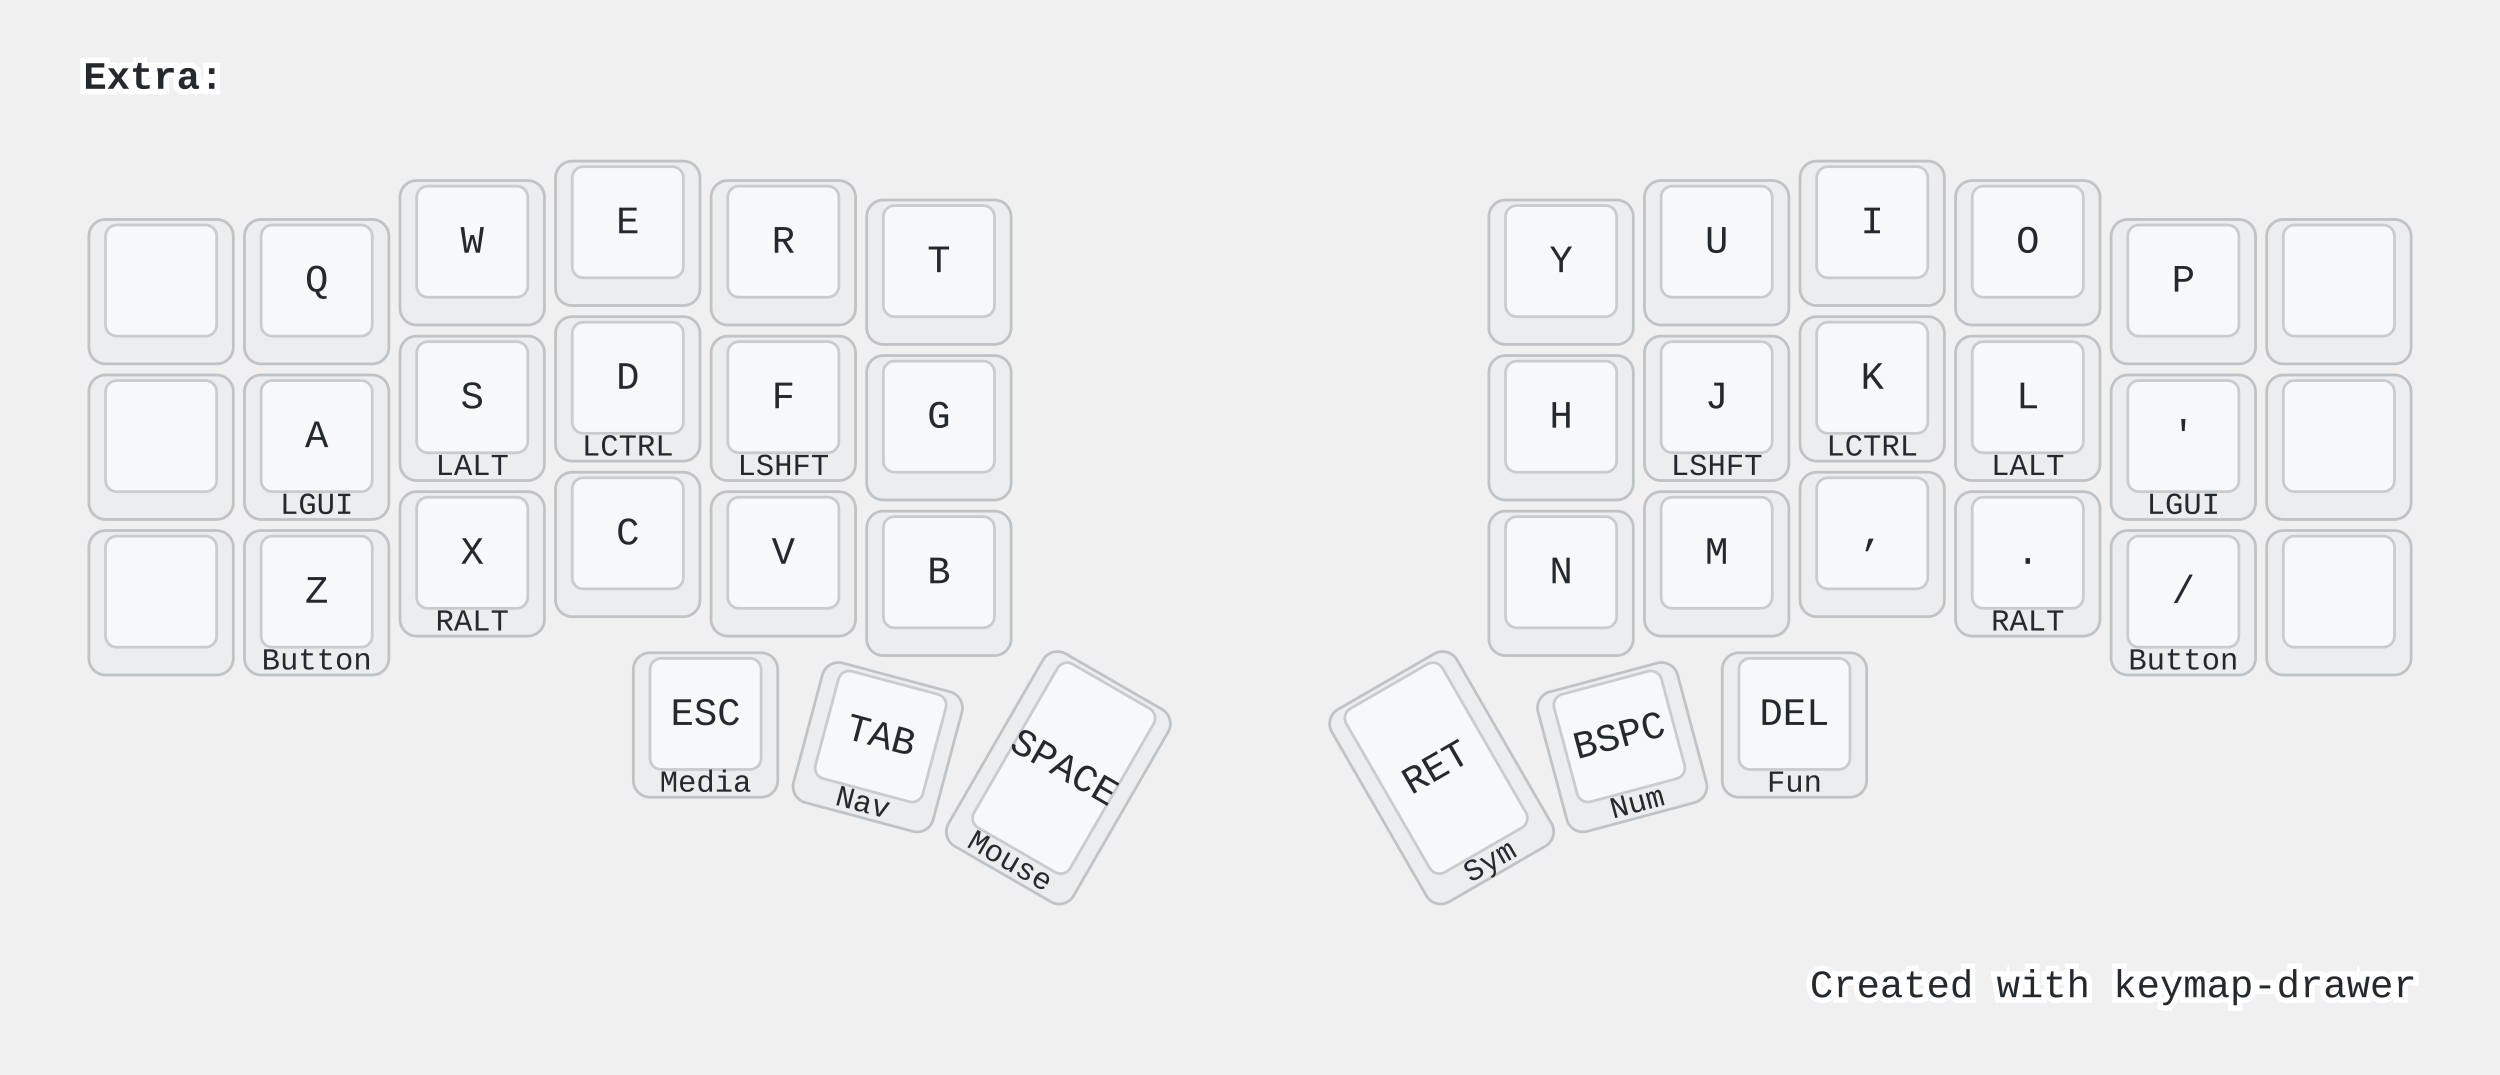
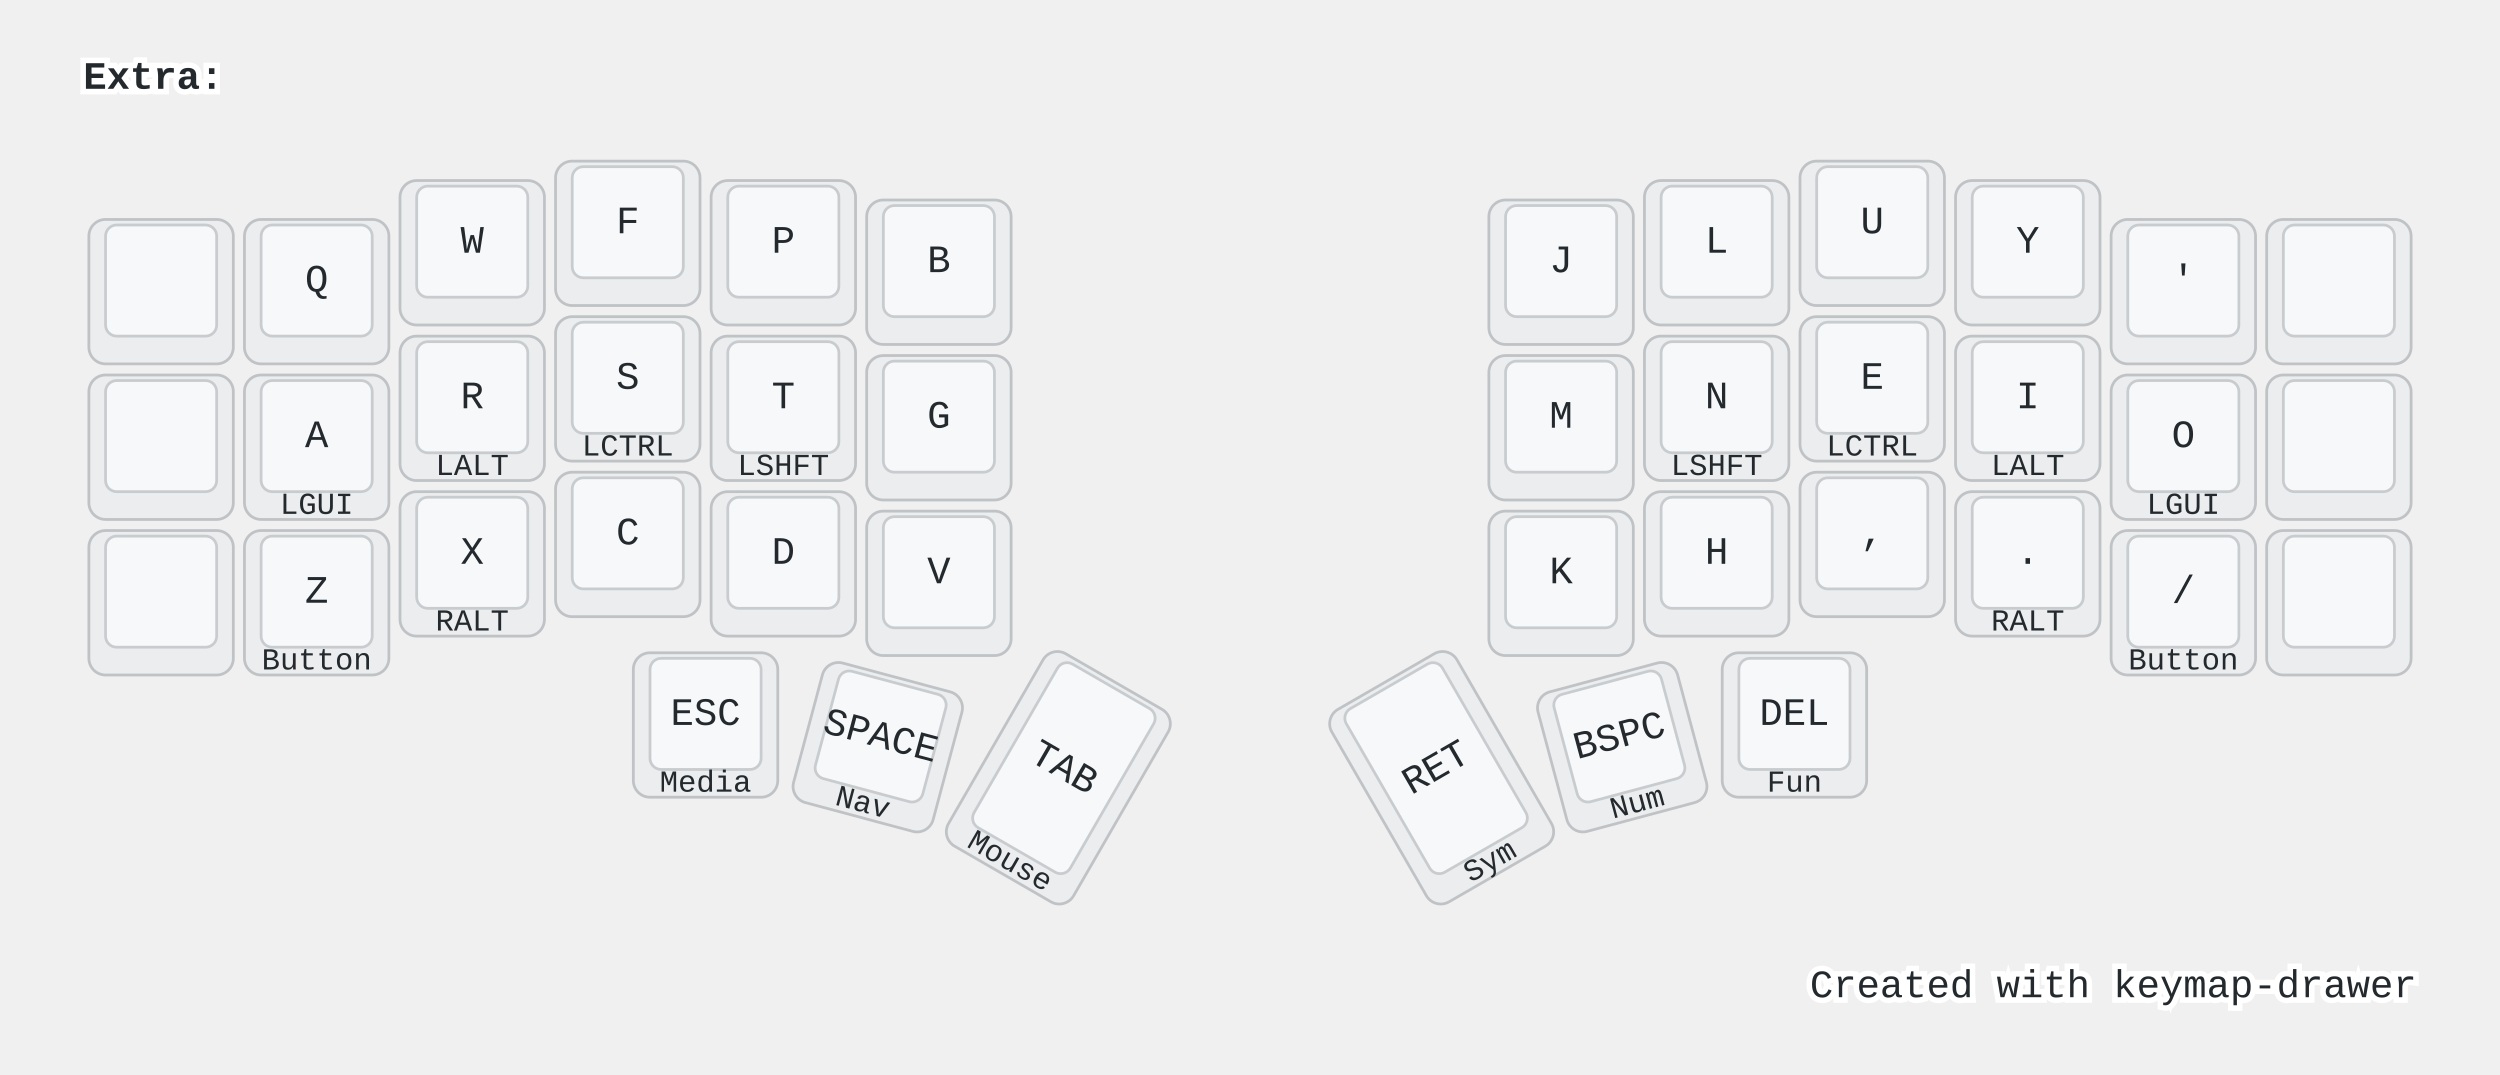
<svg xmlns="http://www.w3.org/2000/svg" width="900" height="387" viewBox="0 0 900 387" class="keymap">
  <style>/* inherit to force styles through use tags */
svg path {
    fill: inherit;
}

/* font and background color specifications */
svg.keymap {
    font-family: SFMono-Regular,Consolas,Liberation Mono,Menlo,monospace;
    font-size: 14px;
    font-kerning: normal;
    text-rendering: optimizeLegibility;
    fill: #24292e;
}

/* default key styling */
rect.key {
    fill: #f6f8fa;
}

rect.key, rect.combo {
    stroke: #c9cccf;
    stroke-width: 1;
}

/* default key side styling, only used is draw_key_sides is set */
rect.side {
    filter: brightness(90%);
}

/* color accent for combo boxes */
rect.combo, rect.combo-separate {
    fill: #cdf;
}

/* color accent for held keys */
rect.held, rect.combo.held {
    fill: #fdd;
}

/* color accent for ghost (optional) keys */
rect.ghost, rect.combo.ghost {
    stroke-dasharray: 4, 4;
    stroke-width: 2;
}

text {
    text-anchor: middle;
    dominant-baseline: middle;
}

/* styling for layer labels */
text.label {
    font-weight: bold;
    text-anchor: start;
    stroke: white;
    stroke-width: 4;
    paint-order: stroke;
}

/* styling for optional footer */
text.footer {
    text-anchor: end;
    dominant-baseline: auto;
    stroke: white;
    stroke-width: 4;
    paint-order: stroke;
}

/* styling for combo tap, and key non-tap label text */
text.combo, text.hold, text.shifted, text.left, text.right {
    font-size: 11px;
}

text.hold {
    text-anchor: middle;
    dominant-baseline: auto;
}

text.shifted {
    text-anchor: middle;
    dominant-baseline: hanging;
}

text.left {
    text-anchor: start;
}

text.right {
    text-anchor: end;
}

text.layer-activator {
    text-decoration: underline;
}

/* styling for hold/shifted label text in combo box */
text.combo.hold, text.combo.shifted, text.combo.left, text.combo.right {
    font-size: 8px;
}

/* lighter symbol for transparent keys */
text.trans {
    fill: #7b7e81;
}

/* styling for combo dendrons */
path.combo {
    stroke-width: 1;
    stroke: gray;
    fill: none;
}

/* Start Tabler Icons Cleanup */
/* cannot use height/width with glyphs */
.icon-tabler &gt; path {
    fill: inherit;
    stroke: inherit;
    stroke-width: 2;
}
/* hide tabler's default box */
.icon-tabler &gt; path[stroke="none"][fill="none"] {
    visibility: hidden;
}
/* End Tabler Icons Cleanup */

@media (prefers-color-scheme: dark) {
svg.keymap { fill: #d1d6db; }
rect.key { fill: #3f4750; }
rect.key, rect.combo { stroke: #60666c; }
rect.combo, rect.combo-separate { fill: #1f3d7a; }
rect.held, rect.combo.held { fill: #854747; }
text.label, text.footer { stroke: black; }
text.trans { fill: #7e8184; }
path.combo { stroke: #7f7f7f; }

}</style>
  <g transform="translate(30, 0)" class="layer-Extra">
    <text x="0" y="28" class="label" id="Extra">Extra:</text>
    <g transform="translate(0, 56)">
      <g transform="translate(28, 49)" class="key keypos-0">
        <rect rx="6" ry="6" x="-26" y="-26" width="52" height="52" class="key side" />
        <rect rx="4" ry="4" x="-20" y="-24" width="40" height="40" class="key" />
      </g>
      <g transform="translate(84, 49)" class="key keypos-1">
        <rect rx="6" ry="6" x="-26" y="-26" width="52" height="52" class="key side" />
        <rect rx="4" ry="4" x="-20" y="-24" width="40" height="40" class="key" />
        <text x="0" y="-4" class="key tap">Q</text>
      </g>
      <g transform="translate(140, 35)" class="key keypos-2">
        <rect rx="6" ry="6" x="-26" y="-26" width="52" height="52" class="key side" />
        <rect rx="4" ry="4" x="-20" y="-24" width="40" height="40" class="key" />
        <text x="0" y="-4" class="key tap">W</text>
      </g>
      <g transform="translate(196, 28)" class="key keypos-3">
        <rect rx="6" ry="6" x="-26" y="-26" width="52" height="52" class="key side" />
        <rect rx="4" ry="4" x="-20" y="-24" width="40" height="40" class="key" />
-         <text x="0" y="-4" class="key tap">E</text>
+         <text x="0" y="-4" class="key tap">F</text>
      </g>
      <g transform="translate(252, 35)" class="key keypos-4">
        <rect rx="6" ry="6" x="-26" y="-26" width="52" height="52" class="key side" />
        <rect rx="4" ry="4" x="-20" y="-24" width="40" height="40" class="key" />
-         <text x="0" y="-4" class="key tap">R</text>
+         <text x="0" y="-4" class="key tap">P</text>
      </g>
      <g transform="translate(308, 42)" class="key keypos-5">
        <rect rx="6" ry="6" x="-26" y="-26" width="52" height="52" class="key side" />
        <rect rx="4" ry="4" x="-20" y="-24" width="40" height="40" class="key" />
-         <text x="0" y="-4" class="key tap">T</text>
+         <text x="0" y="-4" class="key tap">B</text>
      </g>
      <g transform="translate(532, 42)" class="key keypos-6">
        <rect rx="6" ry="6" x="-26" y="-26" width="52" height="52" class="key side" />
        <rect rx="4" ry="4" x="-20" y="-24" width="40" height="40" class="key" />
+         <text x="0" y="-4" class="key tap">J</text>
+       </g>
+       <g transform="translate(588, 35)" class="key keypos-7">
+         <rect rx="6" ry="6" x="-26" y="-26" width="52" height="52" class="key side" />
+         <rect rx="4" ry="4" x="-20" y="-24" width="40" height="40" class="key" />
+         <text x="0" y="-4" class="key tap">L</text>
+       </g>
+       <g transform="translate(644, 28)" class="key keypos-8">
+         <rect rx="6" ry="6" x="-26" y="-26" width="52" height="52" class="key side" />
+         <rect rx="4" ry="4" x="-20" y="-24" width="40" height="40" class="key" />
+         <text x="0" y="-4" class="key tap">U</text>
+       </g>
+       <g transform="translate(700, 35)" class="key keypos-9">
+         <rect rx="6" ry="6" x="-26" y="-26" width="52" height="52" class="key side" />
+         <rect rx="4" ry="4" x="-20" y="-24" width="40" height="40" class="key" />
        <text x="0" y="-4" class="key tap">Y</text>
      </g>
-       <g transform="translate(588, 35)" class="key keypos-7">
-         <rect rx="6" ry="6" x="-26" y="-26" width="52" height="52" class="key side" />
-         <rect rx="4" ry="4" x="-20" y="-24" width="40" height="40" class="key" />
-         <text x="0" y="-4" class="key tap">U</text>
-       </g>
-       <g transform="translate(644, 28)" class="key keypos-8">
-         <rect rx="6" ry="6" x="-26" y="-26" width="52" height="52" class="key side" />
-         <rect rx="4" ry="4" x="-20" y="-24" width="40" height="40" class="key" />
-         <text x="0" y="-4" class="key tap">I</text>
-       </g>
-       <g transform="translate(700, 35)" class="key keypos-9">
-         <rect rx="6" ry="6" x="-26" y="-26" width="52" height="52" class="key side" />
-         <rect rx="4" ry="4" x="-20" y="-24" width="40" height="40" class="key" />
-         <text x="0" y="-4" class="key tap">O</text>
-       </g>
      <g transform="translate(756, 49)" class="key keypos-10">
        <rect rx="6" ry="6" x="-26" y="-26" width="52" height="52" class="key side" />
        <rect rx="4" ry="4" x="-20" y="-24" width="40" height="40" class="key" />
-         <text x="0" y="-4" class="key tap">P</text>
+         <text x="0" y="-4" class="key tap">'</text>
      </g>
      <g transform="translate(812, 49)" class="key keypos-11">
        <rect rx="6" ry="6" x="-26" y="-26" width="52" height="52" class="key side" />
        <rect rx="4" ry="4" x="-20" y="-24" width="40" height="40" class="key" />
      </g>
      <g transform="translate(28, 105)" class="key keypos-12">
        <rect rx="6" ry="6" x="-26" y="-26" width="52" height="52" class="key side" />
        <rect rx="4" ry="4" x="-20" y="-24" width="40" height="40" class="key" />
      </g>
      <g transform="translate(84, 105)" class="key keypos-13">
        <rect rx="6" ry="6" x="-26" y="-26" width="52" height="52" class="key side" />
        <rect rx="4" ry="4" x="-20" y="-24" width="40" height="40" class="key" />
        <text x="0" y="-4" class="key tap">A</text>
        <text x="0" y="24" class="key hold">LGUI</text>
      </g>
      <g transform="translate(140, 91)" class="key keypos-14">
        <rect rx="6" ry="6" x="-26" y="-26" width="52" height="52" class="key side" />
        <rect rx="4" ry="4" x="-20" y="-24" width="40" height="40" class="key" />
+         <text x="0" y="-4" class="key tap">R</text>
+         <text x="0" y="24" class="key hold">LALT</text>
+       </g>
+       <g transform="translate(196, 84)" class="key keypos-15">
+         <rect rx="6" ry="6" x="-26" y="-26" width="52" height="52" class="key side" />
+         <rect rx="4" ry="4" x="-20" y="-24" width="40" height="40" class="key" />
        <text x="0" y="-4" class="key tap">S</text>
+         <text x="0" y="24" class="key hold">LCTRL</text>
+       </g>
+       <g transform="translate(252, 91)" class="key keypos-16">
+         <rect rx="6" ry="6" x="-26" y="-26" width="52" height="52" class="key side" />
+         <rect rx="4" ry="4" x="-20" y="-24" width="40" height="40" class="key" />
+         <text x="0" y="-4" class="key tap">T</text>
+         <text x="0" y="24" class="key hold">LSHFT</text>
+       </g>
+       <g transform="translate(308, 98)" class="key keypos-17">
+         <rect rx="6" ry="6" x="-26" y="-26" width="52" height="52" class="key side" />
+         <rect rx="4" ry="4" x="-20" y="-24" width="40" height="40" class="key" />
+         <text x="0" y="-4" class="key tap">G</text>
+       </g>
+       <g transform="translate(532, 98)" class="key keypos-18">
+         <rect rx="6" ry="6" x="-26" y="-26" width="52" height="52" class="key side" />
+         <rect rx="4" ry="4" x="-20" y="-24" width="40" height="40" class="key" />
+         <text x="0" y="-4" class="key tap">M</text>
+       </g>
+       <g transform="translate(588, 91)" class="key keypos-19">
+         <rect rx="6" ry="6" x="-26" y="-26" width="52" height="52" class="key side" />
+         <rect rx="4" ry="4" x="-20" y="-24" width="40" height="40" class="key" />
+         <text x="0" y="-4" class="key tap">N</text>
+         <text x="0" y="24" class="key hold">LSHFT</text>
+       </g>
+       <g transform="translate(644, 84)" class="key keypos-20">
+         <rect rx="6" ry="6" x="-26" y="-26" width="52" height="52" class="key side" />
+         <rect rx="4" ry="4" x="-20" y="-24" width="40" height="40" class="key" />
+         <text x="0" y="-4" class="key tap">E</text>
+         <text x="0" y="24" class="key hold">LCTRL</text>
+       </g>
+       <g transform="translate(700, 91)" class="key keypos-21">
+         <rect rx="6" ry="6" x="-26" y="-26" width="52" height="52" class="key side" />
+         <rect rx="4" ry="4" x="-20" y="-24" width="40" height="40" class="key" />
+         <text x="0" y="-4" class="key tap">I</text>
        <text x="0" y="24" class="key hold">LALT</text>
      </g>
-       <g transform="translate(196, 84)" class="key keypos-15">
-         <rect rx="6" ry="6" x="-26" y="-26" width="52" height="52" class="key side" />
-         <rect rx="4" ry="4" x="-20" y="-24" width="40" height="40" class="key" />
-         <text x="0" y="-4" class="key tap">D</text>
-         <text x="0" y="24" class="key hold">LCTRL</text>
-       </g>
-       <g transform="translate(252, 91)" class="key keypos-16">
-         <rect rx="6" ry="6" x="-26" y="-26" width="52" height="52" class="key side" />
-         <rect rx="4" ry="4" x="-20" y="-24" width="40" height="40" class="key" />
-         <text x="0" y="-4" class="key tap">F</text>
-         <text x="0" y="24" class="key hold">LSHFT</text>
-       </g>
-       <g transform="translate(308, 98)" class="key keypos-17">
-         <rect rx="6" ry="6" x="-26" y="-26" width="52" height="52" class="key side" />
-         <rect rx="4" ry="4" x="-20" y="-24" width="40" height="40" class="key" />
-         <text x="0" y="-4" class="key tap">G</text>
-       </g>
-       <g transform="translate(532, 98)" class="key keypos-18">
-         <rect rx="6" ry="6" x="-26" y="-26" width="52" height="52" class="key side" />
-         <rect rx="4" ry="4" x="-20" y="-24" width="40" height="40" class="key" />
-         <text x="0" y="-4" class="key tap">H</text>
-       </g>
-       <g transform="translate(588, 91)" class="key keypos-19">
-         <rect rx="6" ry="6" x="-26" y="-26" width="52" height="52" class="key side" />
-         <rect rx="4" ry="4" x="-20" y="-24" width="40" height="40" class="key" />
-         <text x="0" y="-4" class="key tap">J</text>
-         <text x="0" y="24" class="key hold">LSHFT</text>
-       </g>
-       <g transform="translate(644, 84)" class="key keypos-20">
-         <rect rx="6" ry="6" x="-26" y="-26" width="52" height="52" class="key side" />
-         <rect rx="4" ry="4" x="-20" y="-24" width="40" height="40" class="key" />
-         <text x="0" y="-4" class="key tap">K</text>
-         <text x="0" y="24" class="key hold">LCTRL</text>
-       </g>
-       <g transform="translate(700, 91)" class="key keypos-21">
-         <rect rx="6" ry="6" x="-26" y="-26" width="52" height="52" class="key side" />
-         <rect rx="4" ry="4" x="-20" y="-24" width="40" height="40" class="key" />
-         <text x="0" y="-4" class="key tap">L</text>
-         <text x="0" y="24" class="key hold">LALT</text>
-       </g>
      <g transform="translate(756, 105)" class="key keypos-22">
        <rect rx="6" ry="6" x="-26" y="-26" width="52" height="52" class="key side" />
        <rect rx="4" ry="4" x="-20" y="-24" width="40" height="40" class="key" />
-         <text x="0" y="-4" class="key tap">'</text>
+         <text x="0" y="-4" class="key tap">O</text>
        <text x="0" y="24" class="key hold">LGUI</text>
      </g>
      <g transform="translate(812, 105)" class="key keypos-23">
        <rect rx="6" ry="6" x="-26" y="-26" width="52" height="52" class="key side" />
        <rect rx="4" ry="4" x="-20" y="-24" width="40" height="40" class="key" />
      </g>
      <g transform="translate(28, 161)" class="key keypos-24">
        <rect rx="6" ry="6" x="-26" y="-26" width="52" height="52" class="key side" />
        <rect rx="4" ry="4" x="-20" y="-24" width="40" height="40" class="key" />
      </g>
      <g transform="translate(84, 161)" class="key keypos-25">
        <rect rx="6" ry="6" x="-26" y="-26" width="52" height="52" class="key side" />
        <rect rx="4" ry="4" x="-20" y="-24" width="40" height="40" class="key" />
        <text x="0" y="-4" class="key tap">Z</text>
        <text x="0" y="24" class="key hold">Button</text>
      </g>
      <g transform="translate(140, 147)" class="key keypos-26">
        <rect rx="6" ry="6" x="-26" y="-26" width="52" height="52" class="key side" />
        <rect rx="4" ry="4" x="-20" y="-24" width="40" height="40" class="key" />
        <text x="0" y="-4" class="key tap">X</text>
        <text x="0" y="24" class="key hold">RALT</text>
      </g>
      <g transform="translate(196, 140)" class="key keypos-27">
        <rect rx="6" ry="6" x="-26" y="-26" width="52" height="52" class="key side" />
        <rect rx="4" ry="4" x="-20" y="-24" width="40" height="40" class="key" />
        <text x="0" y="-4" class="key tap">C</text>
      </g>
      <g transform="translate(252, 147)" class="key keypos-28">
        <rect rx="6" ry="6" x="-26" y="-26" width="52" height="52" class="key side" />
        <rect rx="4" ry="4" x="-20" y="-24" width="40" height="40" class="key" />
+         <text x="0" y="-4" class="key tap">D</text>
+       </g>
+       <g transform="translate(308, 154)" class="key keypos-29">
+         <rect rx="6" ry="6" x="-26" y="-26" width="52" height="52" class="key side" />
+         <rect rx="4" ry="4" x="-20" y="-24" width="40" height="40" class="key" />
        <text x="0" y="-4" class="key tap">V</text>
      </g>
-       <g transform="translate(308, 154)" class="key keypos-29">
-         <rect rx="6" ry="6" x="-26" y="-26" width="52" height="52" class="key side" />
-         <rect rx="4" ry="4" x="-20" y="-24" width="40" height="40" class="key" />
-         <text x="0" y="-4" class="key tap">B</text>
-       </g>
      <g transform="translate(532, 154)" class="key keypos-30">
        <rect rx="6" ry="6" x="-26" y="-26" width="52" height="52" class="key side" />
        <rect rx="4" ry="4" x="-20" y="-24" width="40" height="40" class="key" />
-         <text x="0" y="-4" class="key tap">N</text>
+         <text x="0" y="-4" class="key tap">K</text>
      </g>
      <g transform="translate(588, 147)" class="key keypos-31">
        <rect rx="6" ry="6" x="-26" y="-26" width="52" height="52" class="key side" />
        <rect rx="4" ry="4" x="-20" y="-24" width="40" height="40" class="key" />
-         <text x="0" y="-4" class="key tap">M</text>
+         <text x="0" y="-4" class="key tap">H</text>
      </g>
      <g transform="translate(644, 140)" class="key keypos-32">
        <rect rx="6" ry="6" x="-26" y="-26" width="52" height="52" class="key side" />
        <rect rx="4" ry="4" x="-20" y="-24" width="40" height="40" class="key" />
        <text x="0" y="-4" class="key tap">,</text>
      </g>
      <g transform="translate(700, 147)" class="key keypos-33">
        <rect rx="6" ry="6" x="-26" y="-26" width="52" height="52" class="key side" />
        <rect rx="4" ry="4" x="-20" y="-24" width="40" height="40" class="key" />
        <text x="0" y="-4" class="key tap">.</text>
        <text x="0" y="24" class="key hold">RALT</text>
      </g>
      <g transform="translate(756, 161)" class="key keypos-34">
        <rect rx="6" ry="6" x="-26" y="-26" width="52" height="52" class="key side" />
        <rect rx="4" ry="4" x="-20" y="-24" width="40" height="40" class="key" />
        <text x="0" y="-4" class="key tap">/</text>
        <text x="0" y="24" class="key hold">Button</text>
      </g>
      <g transform="translate(812, 161)" class="key keypos-35">
        <rect rx="6" ry="6" x="-26" y="-26" width="52" height="52" class="key side" />
        <rect rx="4" ry="4" x="-20" y="-24" width="40" height="40" class="key" />
      </g>
      <g transform="translate(224, 205)" class="key keypos-36">
        <rect rx="6" ry="6" x="-26" y="-26" width="52" height="52" class="key side" />
        <rect rx="4" ry="4" x="-20" y="-24" width="40" height="40" class="key" />
        <text x="0" y="-4" class="key tap">ESC</text>
        <text x="0" y="24" class="key hold">Media</text>
      </g>
      <g transform="translate(286, 213) rotate(15.0)" class="key keypos-37">
        <rect rx="6" ry="6" x="-26" y="-26" width="52" height="52" class="key side" />
        <rect rx="4" ry="4" x="-20" y="-24" width="40" height="40" class="key" />
-         <text x="0" y="-4" class="key tap">TAB</text>
+         <text x="0" y="-4" class="key tap">SPACE</text>
        <text x="0" y="24" class="key hold">Nav</text>
      </g>
      <g transform="translate(351, 224) rotate(30.0)" class="key keypos-38">
        <rect rx="6" ry="6" x="-26" y="-40" width="52" height="80" class="key side" />
        <rect rx="4" ry="4" x="-20" y="-38" width="40" height="68" class="key" />
-         <text x="0" y="-4" class="key tap">SPACE</text>
+         <text x="0" y="-4" class="key tap">TAB</text>
        <text x="0" y="38" class="key hold">Mouse</text>
      </g>
      <g transform="translate(489, 224) rotate(-30.0)" class="key keypos-39">
        <rect rx="6" ry="6" x="-26" y="-40" width="52" height="80" class="key side" />
        <rect rx="4" ry="4" x="-20" y="-38" width="40" height="68" class="key" />
        <text x="0" y="-4" class="key tap">RET</text>
        <text x="0" y="38" class="key hold">Sym</text>
      </g>
      <g transform="translate(554, 213) rotate(-15.0)" class="key keypos-40">
        <rect rx="6" ry="6" x="-26" y="-26" width="52" height="52" class="key side" />
        <rect rx="4" ry="4" x="-20" y="-24" width="40" height="40" class="key" />
        <text x="0" y="-4" class="key tap">BSPC</text>
        <text x="0" y="24" class="key hold">Num</text>
      </g>
      <g transform="translate(616, 205)" class="key keypos-41">
        <rect rx="6" ry="6" x="-26" y="-26" width="52" height="52" class="key side" />
        <rect rx="4" ry="4" x="-20" y="-24" width="40" height="40" class="key" />
        <text x="0" y="-4" class="key tap">DEL</text>
        <text x="0" y="24" class="key hold">Fun</text>
      </g>
    </g>
  </g>
  <text x="870.0" y="359.0" class="footer">Created with <a href="https://github.com/caksoylar/keymap-drawer">keymap-drawer</a>
  </text>
</svg>
